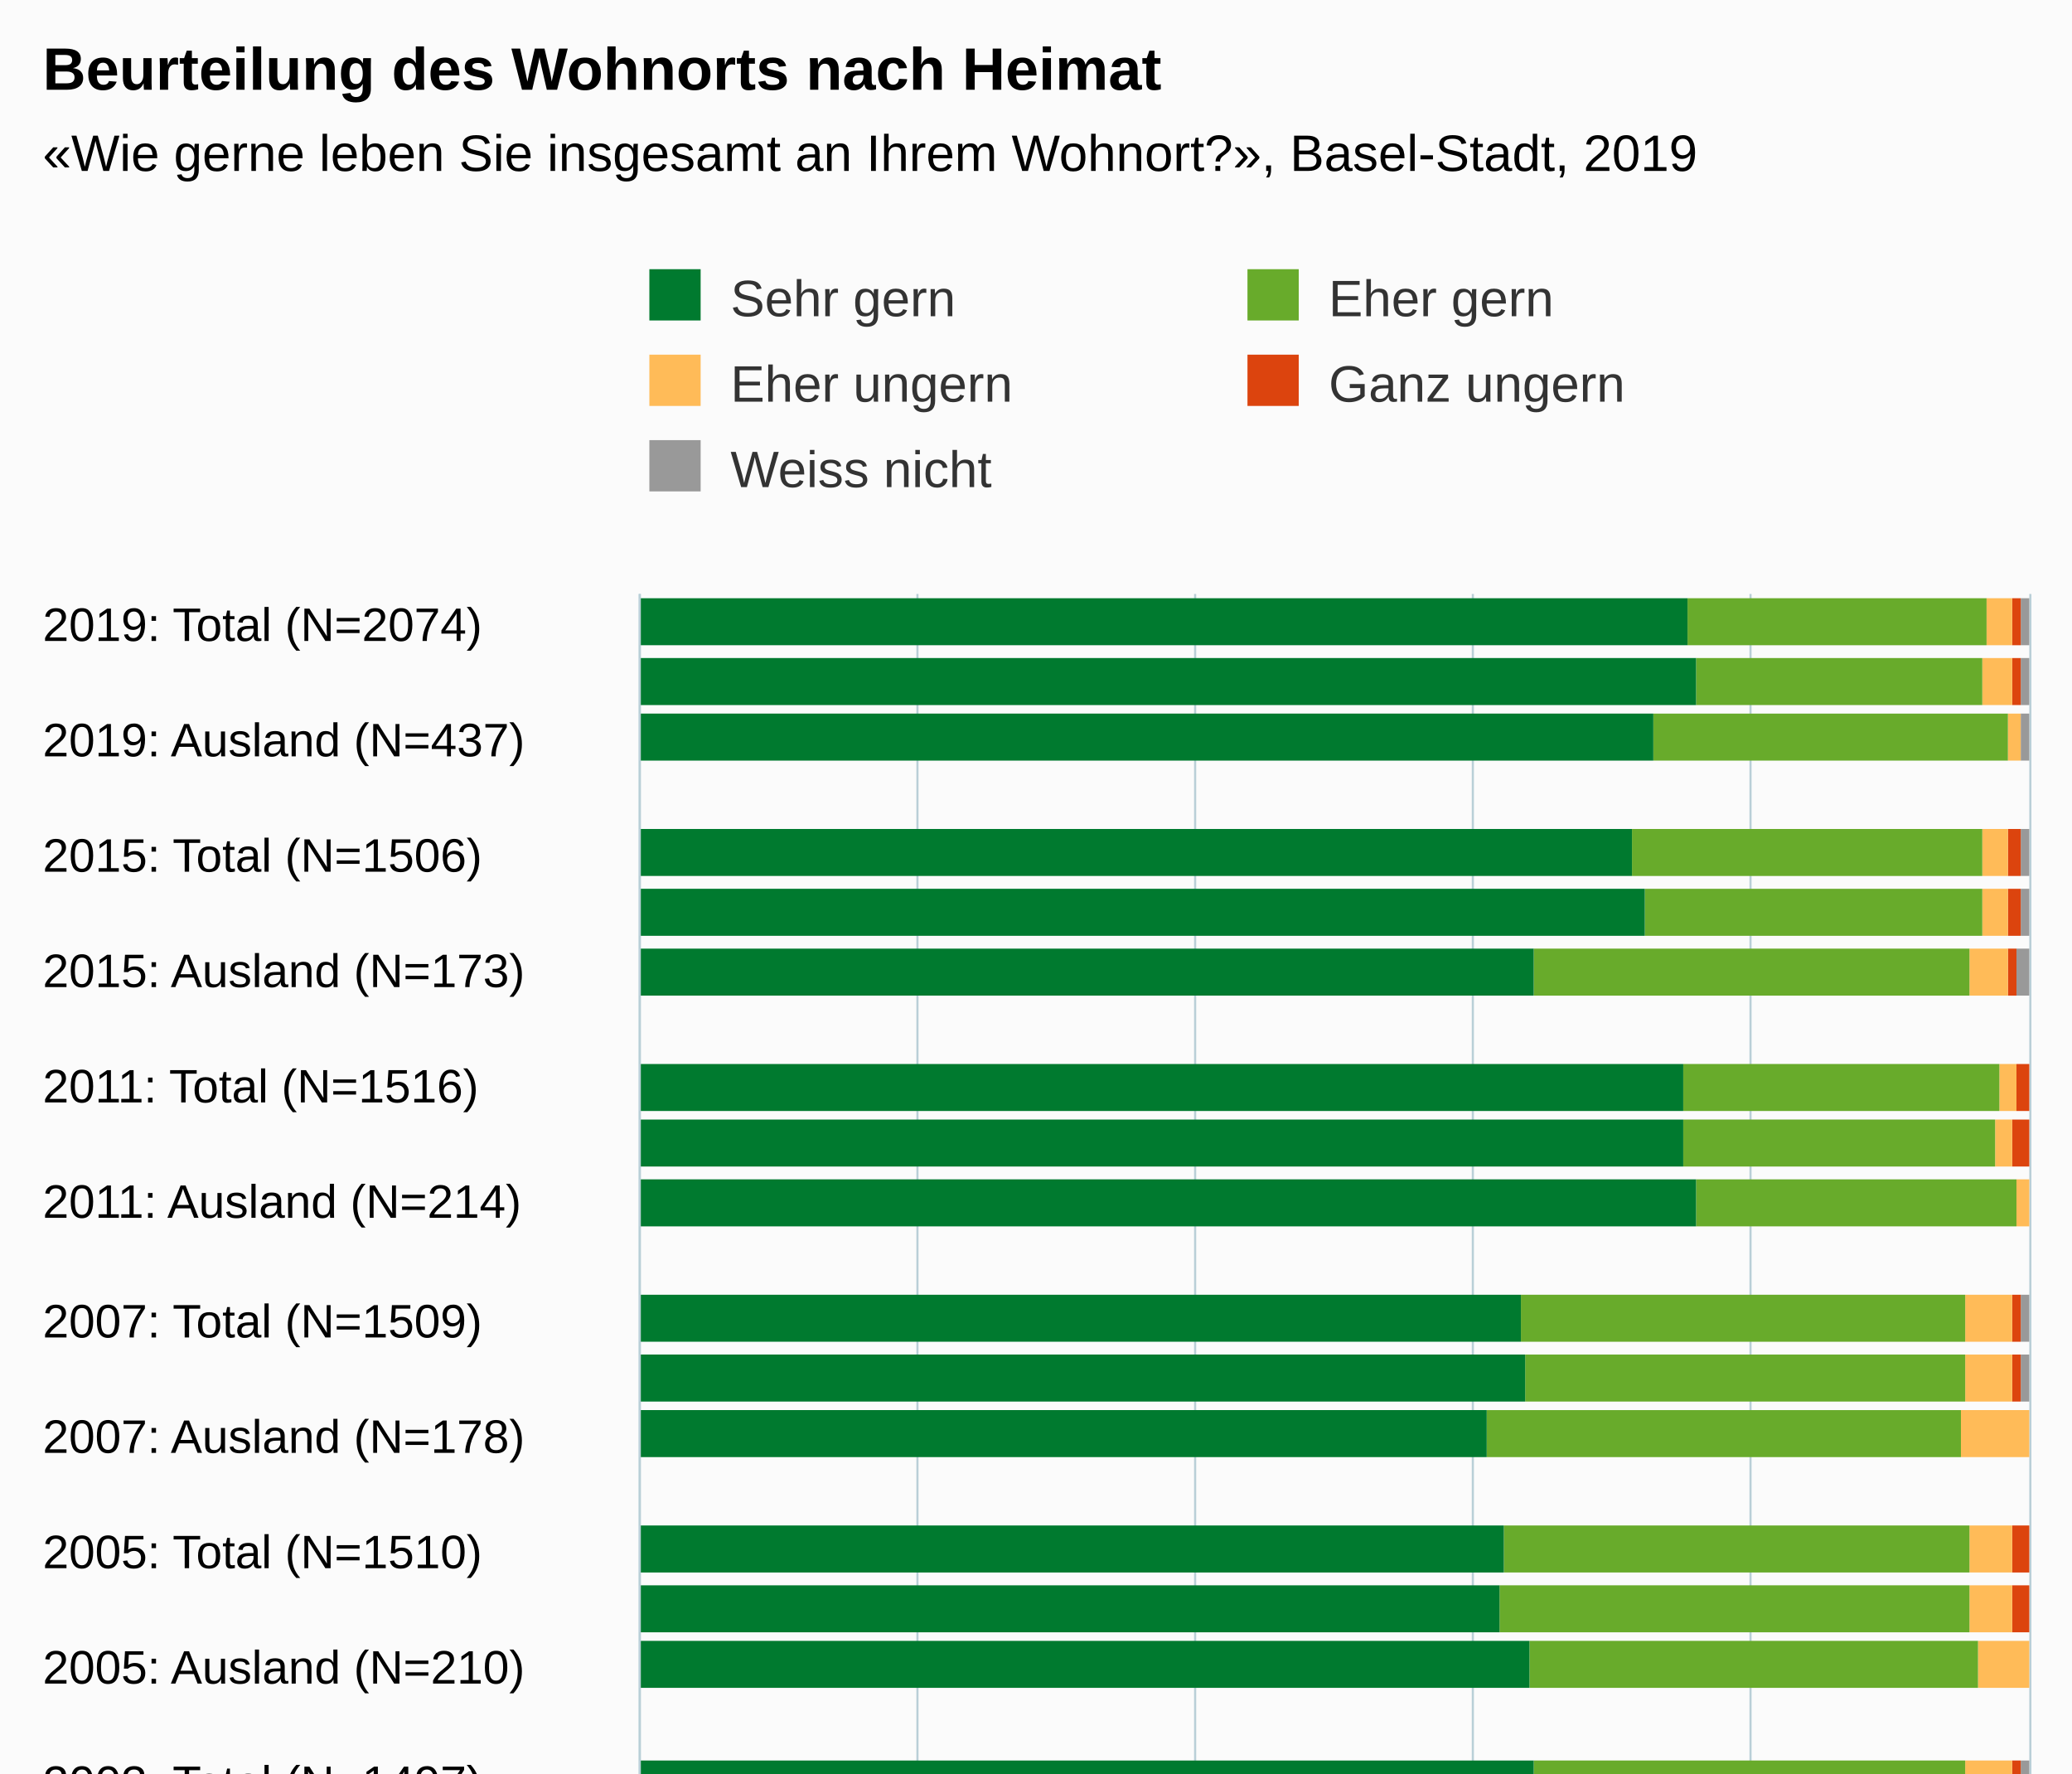
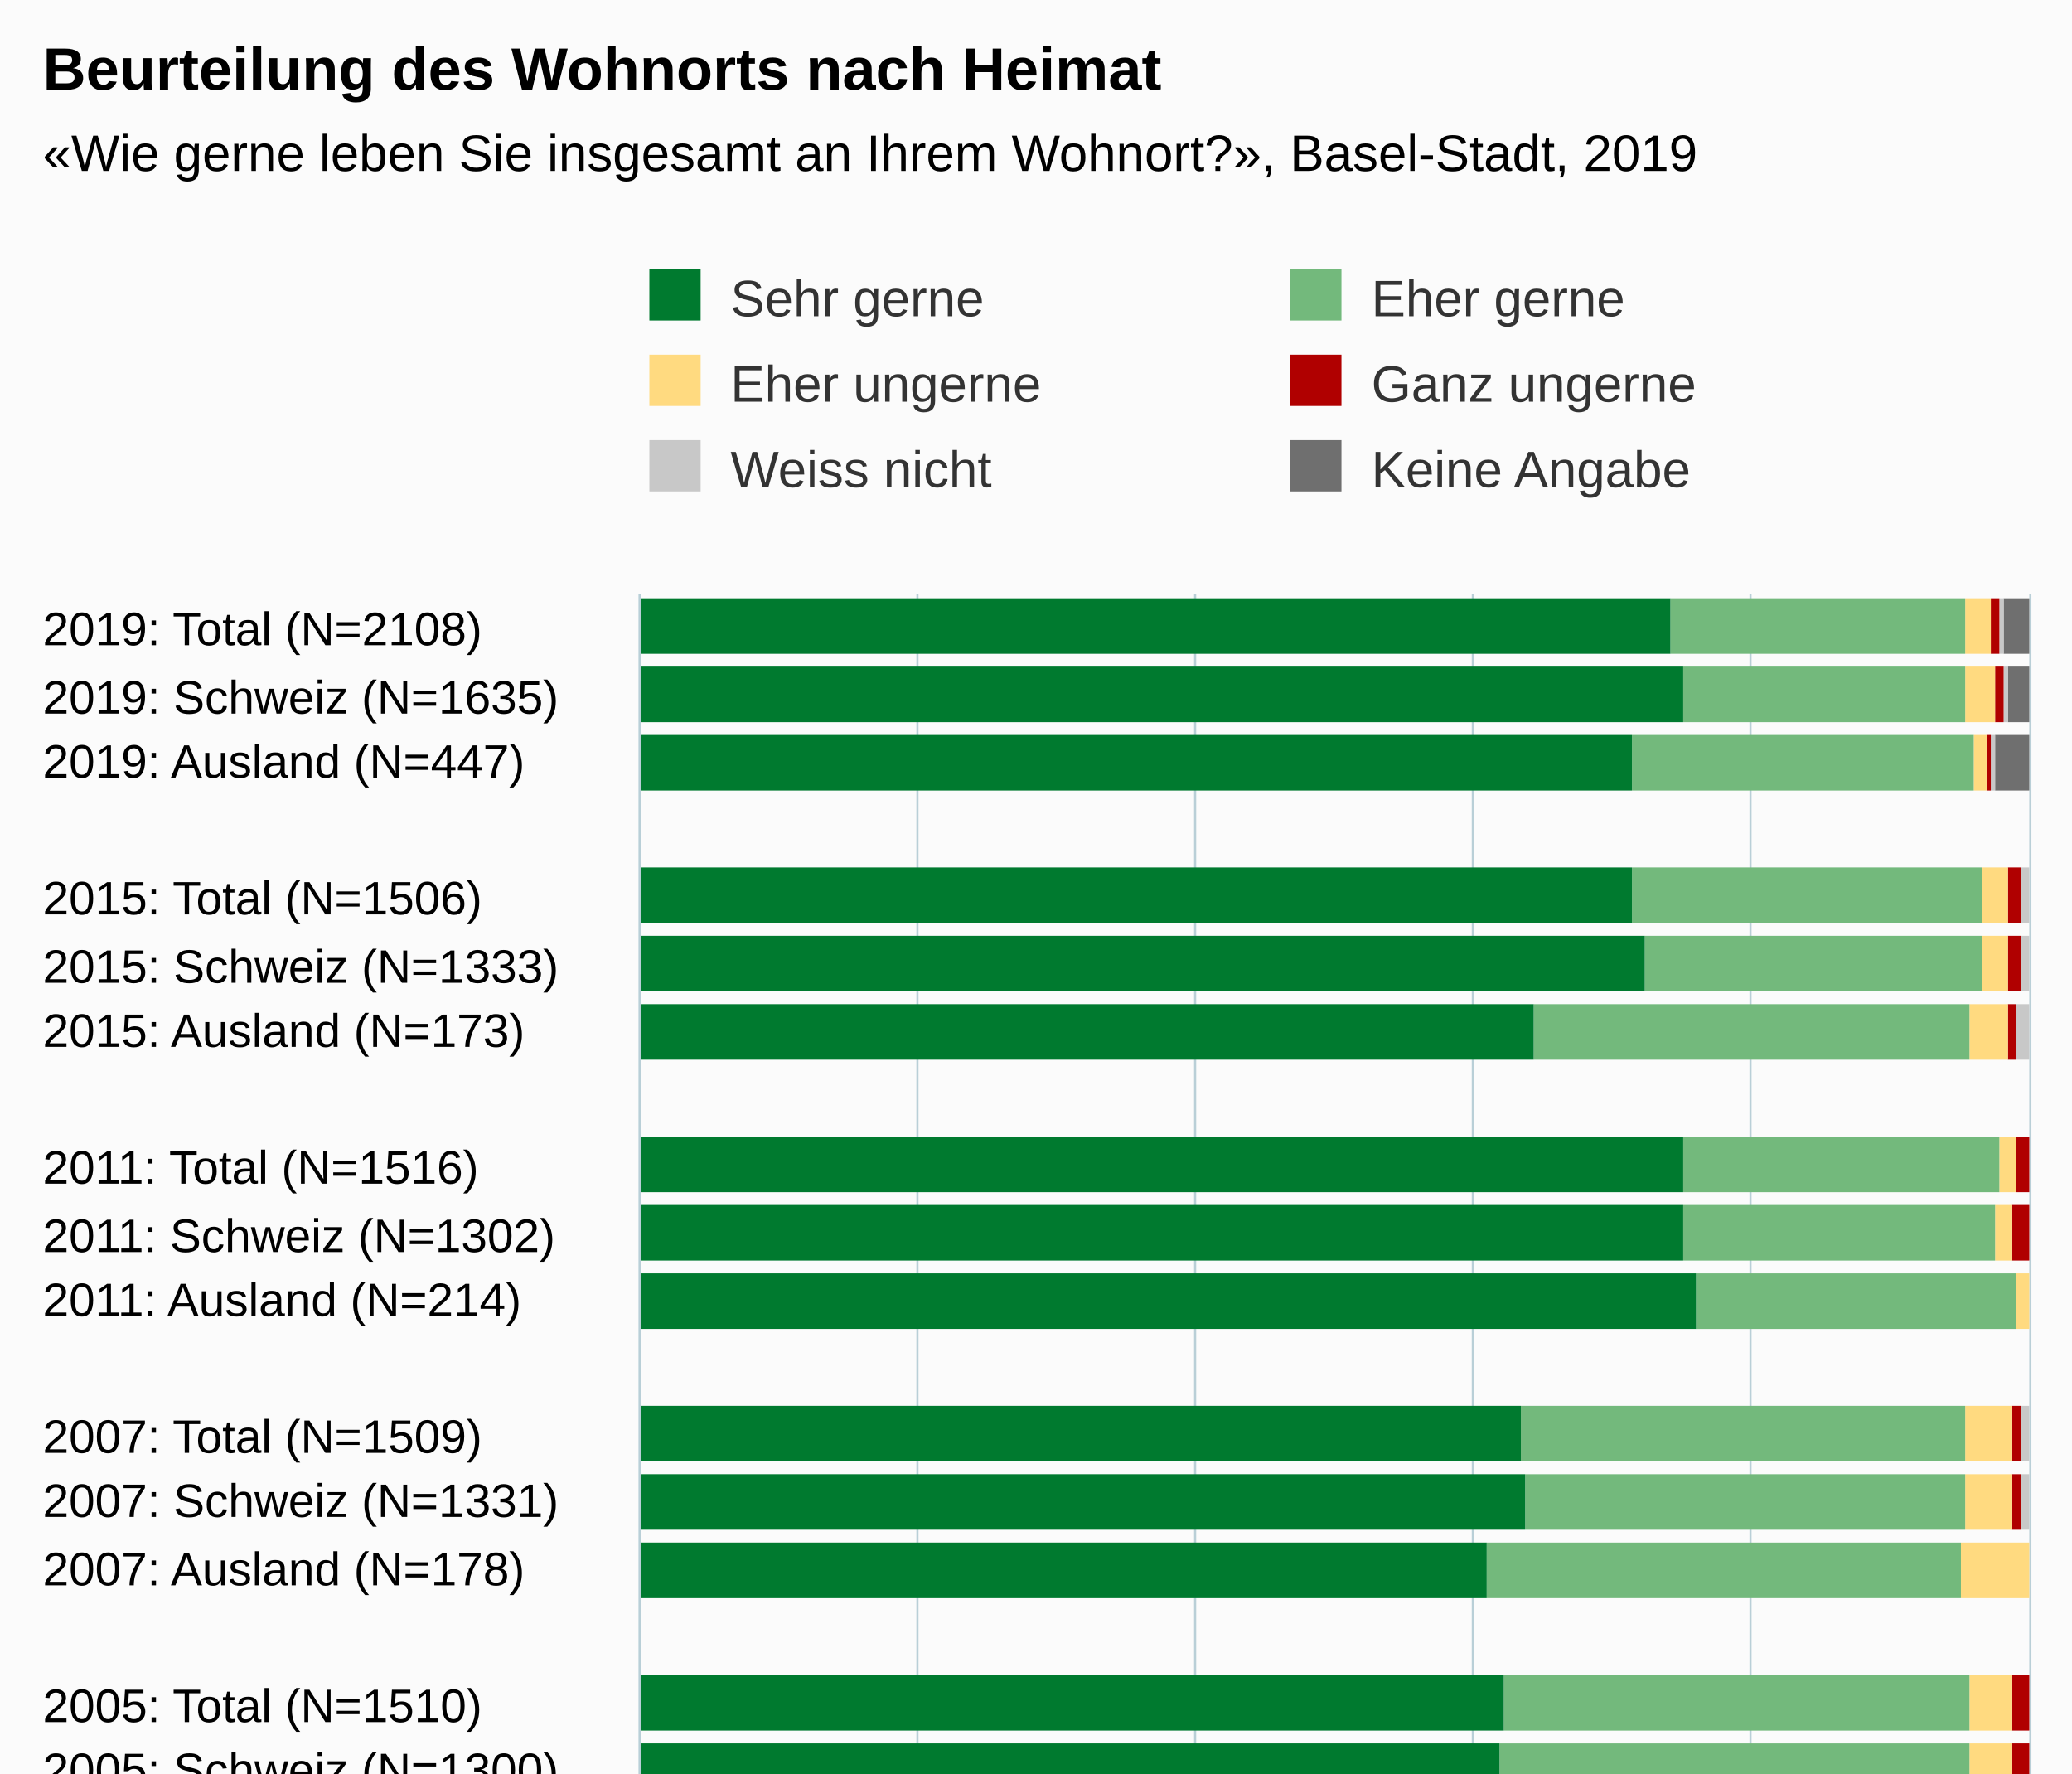
<svg xmlns="http://www.w3.org/2000/svg" version="1.1" class="highcharts-root" style="font-family:Arial;font-size:12px;" viewBox="0 0 485 415">
  <defs>
-     <clipPath id="highcharts-2fzs9wb-6">
-       <rect x="0" y="0" width="312" height="325" fill="none" />
+     <clipPath id="highcharts-gg5xe66-6">
+       <rect x="0" y="0" width="362" height="325" fill="none" />
    </clipPath>
-     <clipPath id="highcharts-2fzs9wb-7">
-       <rect x="0" y="0" width="312" height="325" fill="none" />
+     <clipPath id="highcharts-gg5xe66-7">
+       <rect x="0" y="0" width="362" height="325" fill="none" />
    </clipPath>
  </defs>
-   <rect fill="#fbfbfb" class="highcharts-background" x="0" y="0" width="485" height="513" rx="0" ry="0" />
-   <rect fill="none" class="highcharts-plot-background" x="150" y="139" width="325" height="312" />
+   <rect fill="#fbfbfb" class="highcharts-background" x="0" y="0" width="485" height="563" rx="0" ry="0" />
+   <rect fill="none" class="highcharts-plot-background" x="150" y="139" width="325" height="362" />
  <g class="highcharts-pane-group" data-z-index="0" />
  <g class="highcharts-grid highcharts-xaxis-grid " data-z-index="1">
-     <path fill="none" data-z-index="1" class="highcharts-grid-line" d="M 150 146.5 L 475 146.5" opacity="1" />
-     <path fill="none" data-z-index="1" class="highcharts-grid-line" d="M 150 173.5 L 475 173.5" opacity="1" />
-     <path fill="none" data-z-index="1" class="highcharts-grid-line" d="M 150 200.5 L 475 200.5" opacity="1" />
-     <path fill="none" data-z-index="1" class="highcharts-grid-line" d="M 150 227.5 L 475 227.5" opacity="1" />
-     <path fill="none" data-z-index="1" class="highcharts-grid-line" d="M 150 254.5 L 475 254.5" opacity="1" />
+     <path fill="none" data-z-index="1" class="highcharts-grid-line" d="M 150 155.5 L 475 155.5" opacity="1" />
+     <path fill="none" data-z-index="1" class="highcharts-grid-line" d="M 150 170.5 L 475 170.5" opacity="1" />
+     <path fill="none" data-z-index="1" class="highcharts-grid-line" d="M 150 186.5 L 475 186.5" opacity="1" />
+     <path fill="none" data-z-index="1" class="highcharts-grid-line" d="M 150 202.5 L 475 202.5" opacity="1" />
+     <path fill="none" data-z-index="1" class="highcharts-grid-line" d="M 150 218.5 L 475 218.5" opacity="1" />
+     <path fill="none" data-z-index="1" class="highcharts-grid-line" d="M 150 233.5 L 475 233.5" opacity="1" />
+     <path fill="none" data-z-index="1" class="highcharts-grid-line" d="M 150 249.5 L 475 249.5" opacity="1" />
+     <path fill="none" data-z-index="1" class="highcharts-grid-line" d="M 150 265.5 L 475 265.5" opacity="1" />
    <path fill="none" data-z-index="1" class="highcharts-grid-line" d="M 150 281.5 L 475 281.5" opacity="1" />
-     <path fill="none" data-z-index="1" class="highcharts-grid-line" d="M 150 309.5 L 475 309.5" opacity="1" />
-     <path fill="none" data-z-index="1" class="highcharts-grid-line" d="M 150 336.5 L 475 336.5" opacity="1" />
-     <path fill="none" data-z-index="1" class="highcharts-grid-line" d="M 150 363.5 L 475 363.5" opacity="1" />
-     <path fill="none" data-z-index="1" class="highcharts-grid-line" d="M 150 390.5 L 475 390.5" opacity="1" />
-     <path fill="none" data-z-index="1" class="highcharts-grid-line" d="M 150 417.5 L 475 417.5" opacity="1" />
-     <path fill="none" data-z-index="1" class="highcharts-grid-line" d="M 150 444.5 L 475 444.5" opacity="1" />
+     <path fill="none" data-z-index="1" class="highcharts-grid-line" d="M 150 296.5 L 475 296.5" opacity="1" />
+     <path fill="none" data-z-index="1" class="highcharts-grid-line" d="M 150 312.5 L 475 312.5" opacity="1" />
+     <path fill="none" data-z-index="1" class="highcharts-grid-line" d="M 150 328.5 L 475 328.5" opacity="1" />
+     <path fill="none" data-z-index="1" class="highcharts-grid-line" d="M 150 344.5 L 475 344.5" opacity="1" />
+     <path fill="none" data-z-index="1" class="highcharts-grid-line" d="M 150 359.5 L 475 359.5" opacity="1" />
+     <path fill="none" data-z-index="1" class="highcharts-grid-line" d="M 150 375.5 L 475 375.5" opacity="1" />
+     <path fill="none" data-z-index="1" class="highcharts-grid-line" d="M 150 391.5 L 475 391.5" opacity="1" />
+     <path fill="none" data-z-index="1" class="highcharts-grid-line" d="M 150 407.5 L 475 407.5" opacity="1" />
+     <path fill="none" data-z-index="1" class="highcharts-grid-line" d="M 150 422.5 L 475 422.5" opacity="1" />
+     <path fill="none" data-z-index="1" class="highcharts-grid-line" d="M 150 438.5 L 475 438.5" opacity="1" />
+     <path fill="none" data-z-index="1" class="highcharts-grid-line" d="M 150 454.5 L 475 454.5" opacity="1" />
+     <path fill="none" data-z-index="1" class="highcharts-grid-line" d="M 150 470.5 L 475 470.5" opacity="1" />
+     <path fill="none" data-z-index="1" class="highcharts-grid-line" d="M 150 485.5 L 475 485.5" opacity="1" />
+     <path fill="none" data-z-index="1" class="highcharts-grid-line" d="M 150 501.5 L 475 501.5" opacity="1" />
+     <path fill="none" data-z-index="1" class="highcharts-grid-line" d="M 150 139.5 L 475 139.5" opacity="1" />
  </g>
  <g class="highcharts-grid highcharts-yaxis-grid " data-z-index="1">
-     <path fill="none" stroke="#B9CFD7" stroke-width="0.5" data-z-index="1" class="highcharts-grid-line" d="M 149.75 139 L 149.75 451" opacity="1" />
-     <path fill="none" stroke="#B9CFD7" stroke-width="0.5" data-z-index="1" class="highcharts-grid-line" d="M 214.75 139 L 214.75 451" opacity="1" />
-     <path fill="none" stroke="#B9CFD7" stroke-width="0.5" data-z-index="1" class="highcharts-grid-line" d="M 279.75 139 L 279.75 451" opacity="1" />
-     <path fill="none" stroke="#B9CFD7" stroke-width="0.5" data-z-index="1" class="highcharts-grid-line" d="M 344.75 139 L 344.75 451" opacity="1" />
-     <path fill="none" stroke="#B9CFD7" stroke-width="0.5" data-z-index="1" class="highcharts-grid-line" d="M 409.75 139 L 409.75 451" opacity="1" />
-     <path fill="none" stroke="#B9CFD7" stroke-width="0.5" data-z-index="1" class="highcharts-grid-line" d="M 475.25 139 L 475.25 451" opacity="1" />
-   </g>
-   <rect fill="none" class="highcharts-plot-border" data-z-index="1" x="150" y="139" width="325" height="312" />
+     <path fill="none" stroke="#B9CFD7" stroke-width="0.5" data-z-index="1" class="highcharts-grid-line" d="M 149.75 139 L 149.75 501" opacity="1" />
+     <path fill="none" stroke="#B9CFD7" stroke-width="0.5" data-z-index="1" class="highcharts-grid-line" d="M 214.75 139 L 214.75 501" opacity="1" />
+     <path fill="none" stroke="#B9CFD7" stroke-width="0.5" data-z-index="1" class="highcharts-grid-line" d="M 279.75 139 L 279.75 501" opacity="1" />
+     <path fill="none" stroke="#B9CFD7" stroke-width="0.5" data-z-index="1" class="highcharts-grid-line" d="M 344.75 139 L 344.75 501" opacity="1" />
+     <path fill="none" stroke="#B9CFD7" stroke-width="0.5" data-z-index="1" class="highcharts-grid-line" d="M 409.75 139 L 409.75 501" opacity="1" />
+     <path fill="none" stroke="#B9CFD7" stroke-width="0.5" data-z-index="1" class="highcharts-grid-line" d="M 475.25 139 L 475.25 501" opacity="1" />
+   </g>
+   <rect fill="none" class="highcharts-plot-border" data-z-index="1" x="150" y="139" width="325" height="362" />
  <g class="highcharts-axis highcharts-xaxis " data-z-index="2">
-     <path fill="none" class="highcharts-axis-line" stroke="#B9CFD7" stroke-width="0.5" data-z-index="7" d="M 149.75 139 L 149.75 451" />
+     <path fill="none" class="highcharts-axis-line" stroke="#B9CFD7" stroke-width="0.5" data-z-index="7" d="M 149.75 139 L 149.75 501" />
  </g>
  <g class="highcharts-axis highcharts-yaxis " data-z-index="2">
-     <path fill="none" class="highcharts-axis-line" data-z-index="7" d="M 150 451 L 475 451" />
+     <path fill="none" class="highcharts-axis-line" data-z-index="7" d="M 150 501 L 475 501" />
  </g>
  <g class="highcharts-series-group" data-z-index="3">
-     <g data-z-index="0.1" class="highcharts-series highcharts-series-0 highcharts-column-series " transform="translate(475,451) rotate(90) scale(-1,1) scale(1 1)" clip-path="url(#highcharts-2fzs9wb-7)">
-       <rect x="300" y="0" width="11" height="2" fill="#999999" class="highcharts-point" />
-       <rect x="286" y="0" width="11" height="2" fill="#999999" class="highcharts-point" />
-       <rect x="273" y="0" width="11" height="2" fill="#999999" class="highcharts-point" />
-       <rect x="246" y="0" width="11" height="2" fill="#999999" class="highcharts-point" />
-       <rect x="232" y="0" width="11" height="2" fill="#999999" class="highcharts-point" />
-       <rect x="218" y="0" width="11" height="3" fill="#999999" class="highcharts-point" />
-       <rect x="191" y="1" width="11" height="0" fill="#999999" class="highcharts-point" />
-       <rect x="178" y="1" width="11" height="0" fill="#999999" class="highcharts-point" />
-       <rect x="164" y="1" width="11" height="0" fill="#999999" class="highcharts-point" />
-       <rect x="137" y="0" width="11" height="2" fill="#999999" class="highcharts-point" />
-       <rect x="123" y="0" width="11" height="2" fill="#999999" class="highcharts-point" />
-       <rect x="110" y="1" width="11" height="0" fill="#999999" class="highcharts-point" />
-       <rect x="83" y="1" width="11" height="0" fill="#999999" class="highcharts-point" />
-       <rect x="69" y="1" width="11" height="0" fill="#999999" class="highcharts-point" />
-       <rect x="56" y="1" width="11" height="0" fill="#999999" class="highcharts-point" />
-       <rect x="28" y="0" width="11" height="2" fill="#999999" class="highcharts-point" />
-       <rect x="15" y="0" width="11" height="2" fill="#999999" class="highcharts-point" />
-       <rect x="1" y="1" width="11" height="0" fill="#999999" class="highcharts-point" />
-     </g>
-     <g data-z-index="0.1" class="highcharts-markers highcharts-series-0 highcharts-column-series " transform="translate(475,451) rotate(90) scale(-1,1) scale(1 1)" clip-path="none" />
-     <g data-z-index="0.1" class="highcharts-series highcharts-series-1 highcharts-column-series " transform="translate(475,451) rotate(90) scale(-1,1) scale(1 1)" clip-path="url(#highcharts-2fzs9wb-7)">
-       <rect x="300" y="2" width="11" height="2" fill="#dc440e" class="highcharts-point" />
-       <rect x="286" y="2" width="11" height="2" fill="#dc440e" class="highcharts-point" />
-       <rect x="273" y="2" width="11" height="0" fill="#dc440e" class="highcharts-point" />
-       <rect x="246" y="2" width="11" height="3" fill="#dc440e" class="highcharts-point" />
-       <rect x="232" y="2" width="11" height="3" fill="#dc440e" class="highcharts-point" />
-       <rect x="218" y="3" width="11" height="2" fill="#dc440e" class="highcharts-point" />
-       <rect x="191" y="0" width="11" height="3" fill="#dc440e" class="highcharts-point" />
-       <rect x="178" y="0" width="11" height="4" fill="#dc440e" class="highcharts-point" />
-       <rect x="164" y="1" width="11" height="0" fill="#dc440e" class="highcharts-point" />
-       <rect x="137" y="2" width="11" height="2" fill="#dc440e" class="highcharts-point" />
-       <rect x="123" y="2" width="11" height="2" fill="#dc440e" class="highcharts-point" />
-       <rect x="110" y="1" width="11" height="0" fill="#dc440e" class="highcharts-point" />
-       <rect x="83" y="0" width="11" height="4" fill="#dc440e" class="highcharts-point" />
-       <rect x="69" y="0" width="11" height="4" fill="#dc440e" class="highcharts-point" />
-       <rect x="56" y="1" width="11" height="0" fill="#dc440e" class="highcharts-point" />
-       <rect x="28" y="2" width="11" height="2" fill="#dc440e" class="highcharts-point" />
-       <rect x="15" y="2" width="11" height="2" fill="#dc440e" class="highcharts-point" />
-       <rect x="1" y="0" width="11" height="4" fill="#dc440e" class="highcharts-point" />
-     </g>
-     <g data-z-index="0.1" class="highcharts-markers highcharts-series-1 highcharts-column-series " transform="translate(475,451) rotate(90) scale(-1,1) scale(1 1)" clip-path="none" />
-     <g data-z-index="0.1" class="highcharts-series highcharts-series-2 highcharts-column-series " transform="translate(475,451) rotate(90) scale(-1,1) scale(1 1)" clip-path="url(#highcharts-2fzs9wb-7)">
-       <rect x="300" y="4" width="11" height="6" fill="#ffbb58" class="highcharts-point" />
-       <rect x="286" y="4" width="11" height="7" fill="#ffbb58" class="highcharts-point" />
-       <rect x="273" y="2" width="11" height="3" fill="#ffbb58" class="highcharts-point" />
-       <rect x="246" y="5" width="11" height="6" fill="#ffbb58" class="highcharts-point" />
-       <rect x="232" y="5" width="11" height="6" fill="#ffbb58" class="highcharts-point" />
-       <rect x="218" y="5" width="11" height="9" fill="#ffbb58" class="highcharts-point" />
-       <rect x="191" y="3" width="11" height="4" fill="#ffbb58" class="highcharts-point" />
-       <rect x="178" y="4" width="11" height="4" fill="#ffbb58" class="highcharts-point" />
-       <rect x="164" y="0" width="11" height="3" fill="#ffbb58" class="highcharts-point" />
-       <rect x="137" y="4" width="11" height="11" fill="#ffbb58" class="highcharts-point" />
-       <rect x="123" y="4" width="11" height="11" fill="#ffbb58" class="highcharts-point" />
-       <rect x="110" y="0" width="11" height="16" fill="#ffbb58" class="highcharts-point" />
-       <rect x="83" y="4" width="11" height="10" fill="#ffbb58" class="highcharts-point" />
-       <rect x="69" y="4" width="11" height="10" fill="#ffbb58" class="highcharts-point" />
-       <rect x="56" y="0" width="11" height="12" fill="#ffbb58" class="highcharts-point" />
-       <rect x="28" y="4" width="11" height="11" fill="#ffbb58" class="highcharts-point" />
-       <rect x="15" y="4" width="11" height="10" fill="#ffbb58" class="highcharts-point" />
-       <rect x="1" y="4" width="11" height="18" fill="#ffbb58" class="highcharts-point" />
-     </g>
-     <g data-z-index="0.1" class="highcharts-markers highcharts-series-2 highcharts-column-series " transform="translate(475,451) rotate(90) scale(-1,1) scale(1 1)" clip-path="none" />
-     <g data-z-index="0.1" class="highcharts-series highcharts-series-3 highcharts-column-series " transform="translate(475,451) rotate(90) scale(-1,1) scale(1 1)" clip-path="url(#highcharts-2fzs9wb-7)">
-       <rect x="300" y="10" width="11" height="70" fill="#68ab2b" class="highcharts-point" />
-       <rect x="286" y="11" width="11" height="67" fill="#68ab2b" class="highcharts-point" />
-       <rect x="273" y="5" width="11" height="83" fill="#68ab2b" class="highcharts-point" />
-       <rect x="246" y="11" width="11" height="82" fill="#68ab2b" class="highcharts-point" />
-       <rect x="232" y="11" width="11" height="79" fill="#68ab2b" class="highcharts-point" />
-       <rect x="218" y="14" width="11" height="102" fill="#68ab2b" class="highcharts-point" />
-       <rect x="191" y="7" width="11" height="74" fill="#68ab2b" class="highcharts-point" />
-       <rect x="178" y="8" width="11" height="73" fill="#68ab2b" class="highcharts-point" />
-       <rect x="164" y="3" width="11" height="75" fill="#68ab2b" class="highcharts-point" />
-       <rect x="137" y="15" width="11" height="104" fill="#68ab2b" class="highcharts-point" />
-       <rect x="123" y="15" width="11" height="103" fill="#68ab2b" class="highcharts-point" />
-       <rect x="110" y="16" width="11" height="111" fill="#68ab2b" class="highcharts-point" />
-       <rect x="83" y="14" width="11" height="109" fill="#68ab2b" class="highcharts-point" />
-       <rect x="69" y="14" width="11" height="110" fill="#68ab2b" class="highcharts-point" />
-       <rect x="56" y="12" width="11" height="105" fill="#68ab2b" class="highcharts-point" />
-       <rect x="28" y="15" width="11" height="101" fill="#68ab2b" class="highcharts-point" />
-       <rect x="15" y="14" width="11" height="98" fill="#68ab2b" class="highcharts-point" />
-       <rect x="1" y="22" width="11" height="118" fill="#68ab2b" class="highcharts-point" />
-     </g>
-     <g data-z-index="0.1" class="highcharts-markers highcharts-series-3 highcharts-column-series " transform="translate(475,451) rotate(90) scale(-1,1) scale(1 1)" clip-path="none" />
-     <g data-z-index="0.1" class="highcharts-series highcharts-series-4 highcharts-column-series " transform="translate(475,451) rotate(90) scale(-1,1) scale(1 1)" clip-path="url(#highcharts-2fzs9wb-7)">
-       <rect x="300" y="80" width="11" height="246" fill="#007a2f" class="highcharts-point" />
-       <rect x="286" y="78" width="11" height="248" fill="#007a2f" class="highcharts-point" />
-       <rect x="273" y="88" width="11" height="238" fill="#007a2f" class="highcharts-point" />
-       <rect x="246" y="93" width="11" height="233" fill="#007a2f" class="highcharts-point" />
-       <rect x="232" y="90" width="11" height="236" fill="#007a2f" class="highcharts-point" />
-       <rect x="218" y="116" width="11" height="210" fill="#007a2f" class="highcharts-point" />
-       <rect x="191" y="81" width="11" height="245" fill="#007a2f" class="highcharts-point" />
-       <rect x="178" y="81" width="11" height="245" fill="#007a2f" class="highcharts-point" />
-       <rect x="164" y="78" width="11" height="248" fill="#007a2f" class="highcharts-point" />
-       <rect x="137" y="119" width="11" height="207" fill="#007a2f" class="highcharts-point" />
-       <rect x="123" y="118" width="11" height="208" fill="#007a2f" class="highcharts-point" />
-       <rect x="110" y="127" width="11" height="199" fill="#007a2f" class="highcharts-point" />
-       <rect x="83" y="123" width="11" height="203" fill="#007a2f" class="highcharts-point" />
-       <rect x="69" y="124" width="11" height="202" fill="#007a2f" class="highcharts-point" />
-       <rect x="56" y="117" width="11" height="209" fill="#007a2f" class="highcharts-point" />
-       <rect x="28" y="116" width="11" height="210" fill="#007a2f" class="highcharts-point" />
-       <rect x="15" y="112" width="11" height="214" fill="#007a2f" class="highcharts-point" />
-       <rect x="1" y="140" width="11" height="186" fill="#007a2f" class="highcharts-point" />
-     </g>
-     <g data-z-index="0.1" class="highcharts-markers highcharts-series-4 highcharts-column-series " transform="translate(475,451) rotate(90) scale(-1,1) scale(1 1)" clip-path="none" />
+     <g data-z-index="0.1" class="highcharts-series highcharts-series-0 highcharts-column-series " transform="translate(475,501) rotate(90) scale(-1,1) scale(1 1)" clip-path="url(#highcharts-gg5xe66-7)">
+       <rect x="348" y="0" width="13" height="6" fill="#6F6F6F" class="highcharts-point" />
+       <rect x="332" y="0" width="13" height="5" fill="#6F6F6F" class="highcharts-point" />
+       <rect x="316" y="0" width="13" height="8" fill="#6F6F6F" class="highcharts-point" />
+       <rect x="285" y="1" width="13" height="0" fill="#6F6F6F" class="highcharts-point" />
+       <rect x="269" y="1" width="13" height="0" fill="#6F6F6F" class="highcharts-point" />
+       <rect x="253" y="1" width="13" height="0" fill="#6F6F6F" class="highcharts-point" />
+       <rect x="222" y="1" width="13" height="0" fill="#6F6F6F" class="highcharts-point" />
+       <rect x="206" y="1" width="13" height="0" fill="#6F6F6F" class="highcharts-point" />
+       <rect x="190" y="1" width="13" height="0" fill="#6F6F6F" class="highcharts-point" />
+       <rect x="159" y="1" width="13" height="0" fill="#6F6F6F" class="highcharts-point" />
+       <rect x="143" y="1" width="13" height="0" fill="#6F6F6F" class="highcharts-point" />
+       <rect x="127" y="1" width="13" height="0" fill="#6F6F6F" class="highcharts-point" />
+       <rect x="96" y="1" width="13" height="0" fill="#6F6F6F" class="highcharts-point" />
+       <rect x="80" y="1" width="13" height="0" fill="#6F6F6F" class="highcharts-point" />
+       <rect x="65" y="1" width="13" height="0" fill="#6F6F6F" class="highcharts-point" />
+       <rect x="33" y="1" width="13" height="0" fill="#6F6F6F" class="highcharts-point" />
+       <rect x="17" y="1" width="13" height="0" fill="#6F6F6F" class="highcharts-point" />
+       <rect x="2" y="1" width="13" height="0" fill="#6F6F6F" class="highcharts-point" />
+     </g>
+     <g data-z-index="0.1" class="highcharts-markers highcharts-series-0 highcharts-column-series " transform="translate(475,501) rotate(90) scale(-1,1) scale(1 1)" clip-path="none" />
+     <g data-z-index="0.1" class="highcharts-series highcharts-series-1 highcharts-column-series " transform="translate(475,501) rotate(90) scale(-1,1) scale(1 1)" clip-path="url(#highcharts-gg5xe66-7)">
+       <rect x="348" y="6" width="13" height="1" fill="#C8C8C8" class="highcharts-point" />
+       <rect x="332" y="5" width="13" height="1" fill="#C8C8C8" class="highcharts-point" />
+       <rect x="316" y="8" width="13" height="1" fill="#C8C8C8" class="highcharts-point" />
+       <rect x="285" y="0" width="13" height="2" fill="#C8C8C8" class="highcharts-point" />
+       <rect x="269" y="0" width="13" height="2" fill="#C8C8C8" class="highcharts-point" />
+       <rect x="253" y="0" width="13" height="3" fill="#C8C8C8" class="highcharts-point" />
+       <rect x="222" y="1" width="13" height="0" fill="#C8C8C8" class="highcharts-point" />
+       <rect x="206" y="1" width="13" height="0" fill="#C8C8C8" class="highcharts-point" />
+       <rect x="190" y="1" width="13" height="0" fill="#C8C8C8" class="highcharts-point" />
+       <rect x="159" y="0" width="13" height="2" fill="#C8C8C8" class="highcharts-point" />
+       <rect x="143" y="0" width="13" height="2" fill="#C8C8C8" class="highcharts-point" />
+       <rect x="127" y="1" width="13" height="0" fill="#C8C8C8" class="highcharts-point" />
+       <rect x="96" y="1" width="13" height="0" fill="#C8C8C8" class="highcharts-point" />
+       <rect x="80" y="1" width="13" height="0" fill="#C8C8C8" class="highcharts-point" />
+       <rect x="65" y="1" width="13" height="0" fill="#C8C8C8" class="highcharts-point" />
+       <rect x="33" y="0" width="13" height="2" fill="#C8C8C8" class="highcharts-point" />
+       <rect x="17" y="0" width="13" height="2" fill="#C8C8C8" class="highcharts-point" />
+       <rect x="2" y="1" width="13" height="0" fill="#C8C8C8" class="highcharts-point" />
+     </g>
+     <g data-z-index="0.1" class="highcharts-markers highcharts-series-1 highcharts-column-series " transform="translate(475,501) rotate(90) scale(-1,1) scale(1 1)" clip-path="none" />
+     <g data-z-index="0.1" class="highcharts-series highcharts-series-2 highcharts-column-series " transform="translate(475,501) rotate(90) scale(-1,1) scale(1 1)" clip-path="url(#highcharts-gg5xe66-7)">
+       <rect x="348" y="7" width="13" height="2" fill="#B00000" class="highcharts-point" />
+       <rect x="332" y="6" width="13" height="2" fill="#B00000" class="highcharts-point" />
+       <rect x="316" y="9" width="13" height="1" fill="#B00000" class="highcharts-point" />
+       <rect x="285" y="2" width="13" height="3" fill="#B00000" class="highcharts-point" />
+       <rect x="269" y="2" width="13" height="3" fill="#B00000" class="highcharts-point" />
+       <rect x="253" y="3" width="13" height="2" fill="#B00000" class="highcharts-point" />
+       <rect x="222" y="0" width="13" height="3" fill="#B00000" class="highcharts-point" />
+       <rect x="206" y="0" width="13" height="4" fill="#B00000" class="highcharts-point" />
+       <rect x="190" y="1" width="13" height="0" fill="#B00000" class="highcharts-point" />
+       <rect x="159" y="2" width="13" height="2" fill="#B00000" class="highcharts-point" />
+       <rect x="143" y="2" width="13" height="2" fill="#B00000" class="highcharts-point" />
+       <rect x="127" y="1" width="13" height="0" fill="#B00000" class="highcharts-point" />
+       <rect x="96" y="0" width="13" height="4" fill="#B00000" class="highcharts-point" />
+       <rect x="80" y="0" width="13" height="4" fill="#B00000" class="highcharts-point" />
+       <rect x="65" y="1" width="13" height="0" fill="#B00000" class="highcharts-point" />
+       <rect x="33" y="2" width="13" height="2" fill="#B00000" class="highcharts-point" />
+       <rect x="17" y="2" width="13" height="2" fill="#B00000" class="highcharts-point" />
+       <rect x="2" y="0" width="13" height="4" fill="#B00000" class="highcharts-point" />
+     </g>
+     <g data-z-index="0.1" class="highcharts-markers highcharts-series-2 highcharts-column-series " transform="translate(475,501) rotate(90) scale(-1,1) scale(1 1)" clip-path="none" />
+     <g data-z-index="0.1" class="highcharts-series highcharts-series-3 highcharts-column-series " transform="translate(475,501) rotate(90) scale(-1,1) scale(1 1)" clip-path="url(#highcharts-gg5xe66-7)">
+       <rect x="348" y="9" width="13" height="6" fill="#FFDA80" class="highcharts-point" />
+       <rect x="332" y="8" width="13" height="7" fill="#FFDA80" class="highcharts-point" />
+       <rect x="316" y="10" width="13" height="3" fill="#FFDA80" class="highcharts-point" />
+       <rect x="285" y="5" width="13" height="6" fill="#FFDA80" class="highcharts-point" />
+       <rect x="269" y="5" width="13" height="6" fill="#FFDA80" class="highcharts-point" />
+       <rect x="253" y="5" width="13" height="9" fill="#FFDA80" class="highcharts-point" />
+       <rect x="222" y="3" width="13" height="4" fill="#FFDA80" class="highcharts-point" />
+       <rect x="206" y="4" width="13" height="4" fill="#FFDA80" class="highcharts-point" />
+       <rect x="190" y="0" width="13" height="3" fill="#FFDA80" class="highcharts-point" />
+       <rect x="159" y="4" width="13" height="11" fill="#FFDA80" class="highcharts-point" />
+       <rect x="143" y="4" width="13" height="11" fill="#FFDA80" class="highcharts-point" />
+       <rect x="127" y="0" width="13" height="16" fill="#FFDA80" class="highcharts-point" />
+       <rect x="96" y="4" width="13" height="10" fill="#FFDA80" class="highcharts-point" />
+       <rect x="80" y="4" width="13" height="10" fill="#FFDA80" class="highcharts-point" />
+       <rect x="65" y="0" width="13" height="12" fill="#FFDA80" class="highcharts-point" />
+       <rect x="33" y="4" width="13" height="11" fill="#FFDA80" class="highcharts-point" />
+       <rect x="17" y="4" width="13" height="10" fill="#FFDA80" class="highcharts-point" />
+       <rect x="2" y="4" width="13" height="18" fill="#FFDA80" class="highcharts-point" />
+     </g>
+     <g data-z-index="0.1" class="highcharts-markers highcharts-series-3 highcharts-column-series " transform="translate(475,501) rotate(90) scale(-1,1) scale(1 1)" clip-path="none" />
+     <g data-z-index="0.1" class="highcharts-series highcharts-series-4 highcharts-column-series " transform="translate(475,501) rotate(90) scale(-1,1) scale(1 1)" clip-path="url(#highcharts-gg5xe66-7)">
+       <rect x="348" y="15" width="13" height="69" fill="#73B97C" class="highcharts-point" />
+       <rect x="332" y="15" width="13" height="66" fill="#73B97C" class="highcharts-point" />
+       <rect x="316" y="13" width="13" height="80" fill="#73B97C" class="highcharts-point" />
+       <rect x="285" y="11" width="13" height="82" fill="#73B97C" class="highcharts-point" />
+       <rect x="269" y="11" width="13" height="79" fill="#73B97C" class="highcharts-point" />
+       <rect x="253" y="14" width="13" height="102" fill="#73B97C" class="highcharts-point" />
+       <rect x="222" y="7" width="13" height="74" fill="#73B97C" class="highcharts-point" />
+       <rect x="206" y="8" width="13" height="73" fill="#73B97C" class="highcharts-point" />
+       <rect x="190" y="3" width="13" height="75" fill="#73B97C" class="highcharts-point" />
+       <rect x="159" y="15" width="13" height="104" fill="#73B97C" class="highcharts-point" />
+       <rect x="143" y="15" width="13" height="103" fill="#73B97C" class="highcharts-point" />
+       <rect x="127" y="16" width="13" height="111" fill="#73B97C" class="highcharts-point" />
+       <rect x="96" y="14" width="13" height="109" fill="#73B97C" class="highcharts-point" />
+       <rect x="80" y="14" width="13" height="110" fill="#73B97C" class="highcharts-point" />
+       <rect x="65" y="12" width="13" height="105" fill="#73B97C" class="highcharts-point" />
+       <rect x="33" y="15" width="13" height="101" fill="#73B97C" class="highcharts-point" />
+       <rect x="17" y="14" width="13" height="98" fill="#73B97C" class="highcharts-point" />
+       <rect x="2" y="22" width="13" height="118" fill="#73B97C" class="highcharts-point" />
+     </g>
+     <g data-z-index="0.1" class="highcharts-markers highcharts-series-4 highcharts-column-series " transform="translate(475,501) rotate(90) scale(-1,1) scale(1 1)" clip-path="none" />
+     <g data-z-index="0.1" class="highcharts-series highcharts-series-5 highcharts-column-series " transform="translate(475,501) rotate(90) scale(-1,1) scale(1 1)" clip-path="url(#highcharts-gg5xe66-7)">
+       <rect x="348" y="84" width="13" height="242" fill="#007a2f" class="highcharts-point" />
+       <rect x="332" y="81" width="13" height="245" fill="#007a2f" class="highcharts-point" />
+       <rect x="316" y="93" width="13" height="233" fill="#007a2f" class="highcharts-point" />
+       <rect x="285" y="93" width="13" height="233" fill="#007a2f" class="highcharts-point" />
+       <rect x="269" y="90" width="13" height="236" fill="#007a2f" class="highcharts-point" />
+       <rect x="253" y="116" width="13" height="210" fill="#007a2f" class="highcharts-point" />
+       <rect x="222" y="81" width="13" height="245" fill="#007a2f" class="highcharts-point" />
+       <rect x="206" y="81" width="13" height="245" fill="#007a2f" class="highcharts-point" />
+       <rect x="190" y="78" width="13" height="248" fill="#007a2f" class="highcharts-point" />
+       <rect x="159" y="119" width="13" height="207" fill="#007a2f" class="highcharts-point" />
+       <rect x="143" y="118" width="13" height="208" fill="#007a2f" class="highcharts-point" />
+       <rect x="127" y="127" width="13" height="199" fill="#007a2f" class="highcharts-point" />
+       <rect x="96" y="123" width="13" height="203" fill="#007a2f" class="highcharts-point" />
+       <rect x="80" y="124" width="13" height="202" fill="#007a2f" class="highcharts-point" />
+       <rect x="65" y="117" width="13" height="209" fill="#007a2f" class="highcharts-point" />
+       <rect x="33" y="116" width="13" height="210" fill="#007a2f" class="highcharts-point" />
+       <rect x="17" y="112" width="13" height="214" fill="#007a2f" class="highcharts-point" />
+       <rect x="2" y="140" width="13" height="186" fill="#007a2f" class="highcharts-point" />
+     </g>
+     <g data-z-index="0.1" class="highcharts-markers highcharts-series-5 highcharts-column-series " transform="translate(475,501) rotate(90) scale(-1,1) scale(1 1)" clip-path="none" />
  </g>
  <text x="10" text-anchor="start" class="highcharts-title" data-z-index="4" style="color:#000000;font-size:14px;font-weight:bold;fill:#000000;" y="21">
    <tspan>Beurteilung des Wohnorts nach Heimat</tspan>
  </text>
  <text x="10" text-anchor="start" class="highcharts-subtitle" data-z-index="4" style="color:#000000;font-size:12px;fill:#000000;" y="40">
    <tspan>«Wie gerne leben Sie insgesamt an Ihrem Wohnort?», Basel-Stadt, 2019</tspan>
  </text>
  <g class="highcharts-legend" data-z-index="7" transform="translate(142,56)">
-     <rect fill="none" class="highcharts-legend-box" rx="0" ry="0" x="0" y="0" width="276" height="71" visibility="visible" />
+     <rect fill="none" class="highcharts-legend-box" rx="0" ry="0" x="0" y="0" width="296" height="71" visibility="visible" />
    <g data-z-index="1">
      <g>
-         <g class="highcharts-legend-item highcharts-column-series highcharts-color-undefined highcharts-series-4" data-z-index="1" transform="translate(8,3)">
+         <g class="highcharts-legend-item highcharts-column-series highcharts-color-undefined highcharts-series-5" data-z-index="1" transform="translate(8,3)">
          <text x="21" style="color:#333333;font-size:12px;font-weight:normal;cursor:pointer;white-space:nowrap;fill:#333333;" text-anchor="start" data-z-index="2" y="15">
-             <tspan>Sehr gern</tspan>
+             <tspan>Sehr gerne</tspan>
          </text>
          <rect x="2" y="4" width="12" height="12" fill="#007a2f" class="highcharts-point" data-z-index="3" />
        </g>
-         <g class="highcharts-legend-item highcharts-column-series highcharts-color-undefined highcharts-series-3" data-z-index="1" transform="translate(148,3)">
-           <text x="21" y="15" style="color:#333333;font-size:12px;font-weight:normal;cursor:pointer;white-space:nowrap;fill:#333333;" text-anchor="start" data-z-index="2">
-             <tspan>Eher gern</tspan>
-           </text>
-           <rect x="2" y="4" width="12" height="12" fill="#68ab2b" class="highcharts-point" data-z-index="3" />
-         </g>
-         <g class="highcharts-legend-item highcharts-column-series highcharts-color-undefined highcharts-series-2" data-z-index="1" transform="translate(8,23)">
-           <text x="21" y="15" style="color:#333333;font-size:12px;font-weight:normal;cursor:pointer;white-space:nowrap;fill:#333333;" text-anchor="start" data-z-index="2">
-             <tspan>Eher ungern</tspan>
-           </text>
-           <rect x="2" y="4" width="12" height="12" fill="#ffbb58" class="highcharts-point" data-z-index="3" />
-         </g>
-         <g class="highcharts-legend-item highcharts-column-series highcharts-color-undefined highcharts-series-1" data-z-index="1" transform="translate(148,23)">
-           <text x="21" y="15" style="color:#333333;font-size:12px;font-weight:normal;cursor:pointer;white-space:nowrap;fill:#333333;" text-anchor="start" data-z-index="2">
-             <tspan>Ganz ungern</tspan>
-           </text>
-           <rect x="2" y="4" width="12" height="12" fill="#dc440e" class="highcharts-point" data-z-index="3" />
-         </g>
-         <g class="highcharts-legend-item highcharts-column-series highcharts-color-undefined highcharts-series-0" data-z-index="1" transform="translate(8,43)">
+         <g class="highcharts-legend-item highcharts-column-series highcharts-color-undefined highcharts-series-4" data-z-index="1" transform="translate(158,3)">
+           <text x="21" y="15" style="color:#333333;font-size:12px;font-weight:normal;cursor:pointer;white-space:nowrap;fill:#333333;" text-anchor="start" data-z-index="2">
+             <tspan>Eher gerne</tspan>
+           </text>
+           <rect x="2" y="4" width="12" height="12" fill="#73B97C" class="highcharts-point" data-z-index="3" />
+         </g>
+         <g class="highcharts-legend-item highcharts-column-series highcharts-color-undefined highcharts-series-3" data-z-index="1" transform="translate(8,23)">
+           <text x="21" y="15" style="color:#333333;font-size:12px;font-weight:normal;cursor:pointer;white-space:nowrap;fill:#333333;" text-anchor="start" data-z-index="2">
+             <tspan>Eher ungerne</tspan>
+           </text>
+           <rect x="2" y="4" width="12" height="12" fill="#FFDA80" class="highcharts-point" data-z-index="3" />
+         </g>
+         <g class="highcharts-legend-item highcharts-column-series highcharts-color-undefined highcharts-series-2" data-z-index="1" transform="translate(158,23)">
+           <text x="21" y="15" style="color:#333333;font-size:12px;font-weight:normal;cursor:pointer;white-space:nowrap;fill:#333333;" text-anchor="start" data-z-index="2">
+             <tspan>Ganz ungerne</tspan>
+           </text>
+           <rect x="2" y="4" width="12" height="12" fill="#B00000" class="highcharts-point" data-z-index="3" />
+         </g>
+         <g class="highcharts-legend-item highcharts-column-series highcharts-color-undefined highcharts-series-1" data-z-index="1" transform="translate(8,43)">
          <text x="21" y="15" style="color:#333333;font-size:12px;font-weight:normal;cursor:pointer;white-space:nowrap;fill:#333333;" text-anchor="start" data-z-index="2">
            <tspan>Weiss nicht</tspan>
          </text>
-           <rect x="2" y="4" width="12" height="12" fill="#999999" class="highcharts-point" data-z-index="3" />
+           <rect x="2" y="4" width="12" height="12" fill="#C8C8C8" class="highcharts-point" data-z-index="3" />
+         </g>
+         <g class="highcharts-legend-item highcharts-column-series highcharts-color-undefined highcharts-series-0" data-z-index="1" transform="translate(158,43)">
+           <text x="21" y="15" style="color:#333333;font-size:12px;font-weight:normal;cursor:pointer;white-space:nowrap;fill:#333333;" text-anchor="start" data-z-index="2">
+             <tspan>Keine Angabe</tspan>
+           </text>
+           <rect x="2" y="4" width="12" height="12" fill="#6F6F6F" class="highcharts-point" data-z-index="3" />
        </g>
      </g>
    </g>
  </g>
  <g class="highcharts-axis-labels highcharts-xaxis-labels " data-z-index="7">
-     <text x="10" style="color:#000000;cursor:default;font-size:11px;white-space:nowrap;fill:#000000;" text-anchor="start" transform="translate(0,0)" y="150" opacity="1">
-       <tspan>2019: Total (N=2074)</tspan>
-     </text>
-     <text x="10" style="color:#000000;cursor:default;font-size:11px;white-space:nowrap;fill:#000000;" text-anchor="start" transform="translate(0,0)" y="177" opacity="1">
-       <tspan>2019: Ausland (N=437)</tspan>
-     </text>
-     <text x="10" style="color:#000000;cursor:default;font-size:11px;white-space:nowrap;fill:#000000;" text-anchor="start" transform="translate(0,0)" y="204" opacity="1">
+     <text x="10" style="color:#000000;cursor:default;font-size:11px;white-space:nowrap;fill:#000000;" text-anchor="start" transform="translate(0,0)" y="151" opacity="1">
+       <tspan>2019: Total (N=2108)</tspan>
+     </text>
+     <text x="10" style="color:#000000;cursor:default;font-size:11px;white-space:nowrap;fill:#000000;" text-anchor="start" transform="translate(0,0)" y="167" opacity="1">
+       <tspan>2019: Schweiz (N=1635)</tspan>
+     </text>
+     <text x="10" style="color:#000000;cursor:default;font-size:11px;white-space:nowrap;fill:#000000;" text-anchor="start" transform="translate(0,0)" y="182" opacity="1">
+       <tspan>2019: Ausland (N=447)</tspan>
+     </text>
+     <text x="10" style="color:#000000;cursor:default;font-size:11px;white-space:nowrap;fill:#000000;" text-anchor="start" transform="translate(0,0)" y="205" opacity="1" />
+     <text x="10" style="color:#000000;cursor:default;font-size:11px;white-space:nowrap;fill:#000000;" text-anchor="start" transform="translate(0,0)" y="214" opacity="1">
      <tspan>2015: Total (N=1506)</tspan>
    </text>
-     <text x="10" style="color:#000000;cursor:default;font-size:11px;white-space:nowrap;fill:#000000;" text-anchor="start" transform="translate(0,0)" y="231" opacity="1">
+     <text x="10" style="color:#000000;cursor:default;font-size:11px;white-space:nowrap;fill:#000000;" text-anchor="start" transform="translate(0,0)" y="230" opacity="1">
+       <tspan>2015: Schweiz (N=1333)</tspan>
+     </text>
+     <text x="10" style="color:#000000;cursor:default;font-size:11px;white-space:nowrap;fill:#000000;" text-anchor="start" transform="translate(0,0)" y="245" opacity="1">
      <tspan>2015: Ausland (N=173)</tspan>
    </text>
-     <text x="10" style="color:#000000;cursor:default;font-size:11px;white-space:nowrap;fill:#000000;" text-anchor="start" transform="translate(0,0)" y="258" opacity="1">
+     <text x="10" style="color:#000000;cursor:default;font-size:11px;white-space:nowrap;fill:#000000;" text-anchor="start" transform="translate(0,0)" y="268" opacity="1" />
+     <text x="10" style="color:#000000;cursor:default;font-size:11px;white-space:nowrap;fill:#000000;" text-anchor="start" transform="translate(0,0)" y="277" opacity="1">
      <tspan>2011: Total (N=1516)</tspan>
    </text>
-     <text x="10" style="color:#000000;cursor:default;font-size:11px;white-space:nowrap;fill:#000000;" text-anchor="start" transform="translate(0,0)" y="285" opacity="1">
+     <text x="10" style="color:#000000;cursor:default;font-size:11px;white-space:nowrap;fill:#000000;" text-anchor="start" transform="translate(0,0)" y="293" opacity="1">
+       <tspan>2011: Schweiz (N=1302)</tspan>
+     </text>
+     <text x="10" style="color:#000000;cursor:default;font-size:11px;white-space:nowrap;fill:#000000;" text-anchor="start" transform="translate(0,0)" y="308" opacity="1">
      <tspan>2011: Ausland (N=214)</tspan>
    </text>
-     <text x="10" style="color:#000000;cursor:default;font-size:11px;white-space:nowrap;fill:#000000;" text-anchor="start" transform="translate(0,0)" y="313" opacity="1">
+     <text x="10" style="color:#000000;cursor:default;font-size:11px;white-space:nowrap;fill:#000000;" text-anchor="start" transform="translate(0,0)" y="331" opacity="1" />
+     <text x="10" style="color:#000000;cursor:default;font-size:11px;white-space:nowrap;fill:#000000;" text-anchor="start" transform="translate(0,0)" y="340" opacity="1">
      <tspan>2007: Total (N=1509)</tspan>
    </text>
-     <text x="10" style="color:#000000;cursor:default;font-size:11px;white-space:nowrap;fill:#000000;" text-anchor="start" transform="translate(0,0)" y="340" opacity="1">
+     <text x="10" style="color:#000000;cursor:default;font-size:11px;white-space:nowrap;fill:#000000;" text-anchor="start" transform="translate(0,0)" y="355" opacity="1">
+       <tspan>2007: Schweiz (N=1331)</tspan>
+     </text>
+     <text x="10" style="color:#000000;cursor:default;font-size:11px;white-space:nowrap;fill:#000000;" text-anchor="start" transform="translate(0,0)" y="371" opacity="1">
      <tspan>2007: Ausland (N=178)</tspan>
    </text>
-     <text x="10" style="color:#000000;cursor:default;font-size:11px;white-space:nowrap;fill:#000000;" text-anchor="start" transform="translate(0,0)" y="367" opacity="1">
+     <text x="10" style="color:#000000;cursor:default;font-size:11px;white-space:nowrap;fill:#000000;" text-anchor="start" transform="translate(0,0)" y="394" opacity="1" />
+     <text x="10" style="color:#000000;cursor:default;font-size:11px;white-space:nowrap;fill:#000000;" text-anchor="start" transform="translate(0,0)" y="403" opacity="1">
      <tspan>2005: Total (N=1510)</tspan>
    </text>
-     <text x="10" style="color:#000000;cursor:default;font-size:11px;white-space:nowrap;fill:#000000;" text-anchor="start" transform="translate(0,0)" y="394" opacity="1">
+     <text x="10" style="color:#000000;cursor:default;font-size:11px;white-space:nowrap;fill:#000000;" text-anchor="start" transform="translate(0,0)" y="418" opacity="1">
+       <tspan>2005: Schweiz (N=1300)</tspan>
+     </text>
+     <text x="10" style="color:#000000;cursor:default;font-size:11px;white-space:nowrap;fill:#000000;" text-anchor="start" transform="translate(0,0)" y="434" opacity="1">
      <tspan>2005: Ausland (N=210)</tspan>
    </text>
-     <text x="10" style="color:#000000;cursor:default;font-size:11px;white-space:nowrap;fill:#000000;" text-anchor="start" transform="translate(0,0)" y="421" opacity="1">
+     <text x="10" style="color:#000000;cursor:default;font-size:11px;white-space:nowrap;fill:#000000;" text-anchor="start" transform="translate(0,0)" y="457" opacity="1" />
+     <text x="10" style="color:#000000;cursor:default;font-size:11px;white-space:nowrap;fill:#000000;" text-anchor="start" transform="translate(0,0)" y="466" opacity="1">
      <tspan>2003: Total (N=1497)</tspan>
    </text>
-     <text x="10" style="color:#000000;cursor:default;font-size:11px;white-space:nowrap;fill:#000000;" text-anchor="start" transform="translate(0,0)" y="448" opacity="1">
+     <text x="10" style="color:#000000;cursor:default;font-size:11px;white-space:nowrap;fill:#000000;" text-anchor="start" transform="translate(0,0)" y="481" opacity="1">
+       <tspan>2003: Schweiz (N=1291)</tspan>
+     </text>
+     <text x="10" style="color:#000000;cursor:default;font-size:11px;white-space:nowrap;fill:#000000;" text-anchor="start" transform="translate(0,0)" y="497" opacity="1">
      <tspan>2003: Ausland (N=206)</tspan>
    </text>
  </g>
  <g class="highcharts-axis-labels highcharts-yaxis-labels " data-z-index="7">
-     <text x="150" style="color:#000000;cursor:default;font-size:11px;white-space:nowrap;fill:#000000;" text-anchor="middle" transform="translate(0,0)" y="470" opacity="1">0%</text>
-     <text x="215" style="color:#000000;cursor:default;font-size:11px;white-space:nowrap;fill:#000000;" text-anchor="middle" transform="translate(0,0)" y="470" opacity="1">20%</text>
-     <text x="280" style="color:#000000;cursor:default;font-size:11px;white-space:nowrap;fill:#000000;" text-anchor="middle" transform="translate(0,0)" y="470" opacity="1">40%</text>
-     <text x="345" style="color:#000000;cursor:default;font-size:11px;white-space:nowrap;fill:#000000;" text-anchor="middle" transform="translate(0,0)" y="470" opacity="1">60%</text>
-     <text x="410" style="color:#000000;cursor:default;font-size:11px;white-space:nowrap;fill:#000000;" text-anchor="middle" transform="translate(0,0)" y="470" opacity="1">80%</text>
-     <text x="461" style="color:#000000;cursor:default;font-size:11px;white-space:nowrap;fill:#000000;" text-anchor="middle" transform="translate(0,0)" y="470" opacity="1">100%</text>
-   </g>
-   <text x="10" class="highcharts-credits" text-anchor="start" data-z-index="8" style="cursor:default;color:#000000;font-size:10px;fill:#000000;" y="488">
+     <text x="150" style="color:#000000;cursor:default;font-size:11px;white-space:nowrap;fill:#000000;" text-anchor="middle" transform="translate(0,0)" y="520" opacity="1">0%</text>
+     <text x="215" style="color:#000000;cursor:default;font-size:11px;white-space:nowrap;fill:#000000;" text-anchor="middle" transform="translate(0,0)" y="520" opacity="1">20%</text>
+     <text x="280" style="color:#000000;cursor:default;font-size:11px;white-space:nowrap;fill:#000000;" text-anchor="middle" transform="translate(0,0)" y="520" opacity="1">40%</text>
+     <text x="345" style="color:#000000;cursor:default;font-size:11px;white-space:nowrap;fill:#000000;" text-anchor="middle" transform="translate(0,0)" y="520" opacity="1">60%</text>
+     <text x="410" style="color:#000000;cursor:default;font-size:11px;white-space:nowrap;fill:#000000;" text-anchor="middle" transform="translate(0,0)" y="520" opacity="1">80%</text>
+     <text x="461" style="color:#000000;cursor:default;font-size:11px;white-space:nowrap;fill:#000000;" text-anchor="middle" transform="translate(0,0)" y="520" opacity="1">100%</text>
+   </g>
+   <text x="10" class="highcharts-credits" text-anchor="start" data-z-index="8" style="cursor:default;color:#000000;font-size:10px;fill:#000000;" y="538">
    <tspan>Quelle: Statistisches Amt Basel-Stadt, kantonale Bevölkerungsbefragung.</tspan>
    <tspan x="10" dy="13">Zuletzt geändert: 2018-10-3</tspan>
  </text>
</svg>
